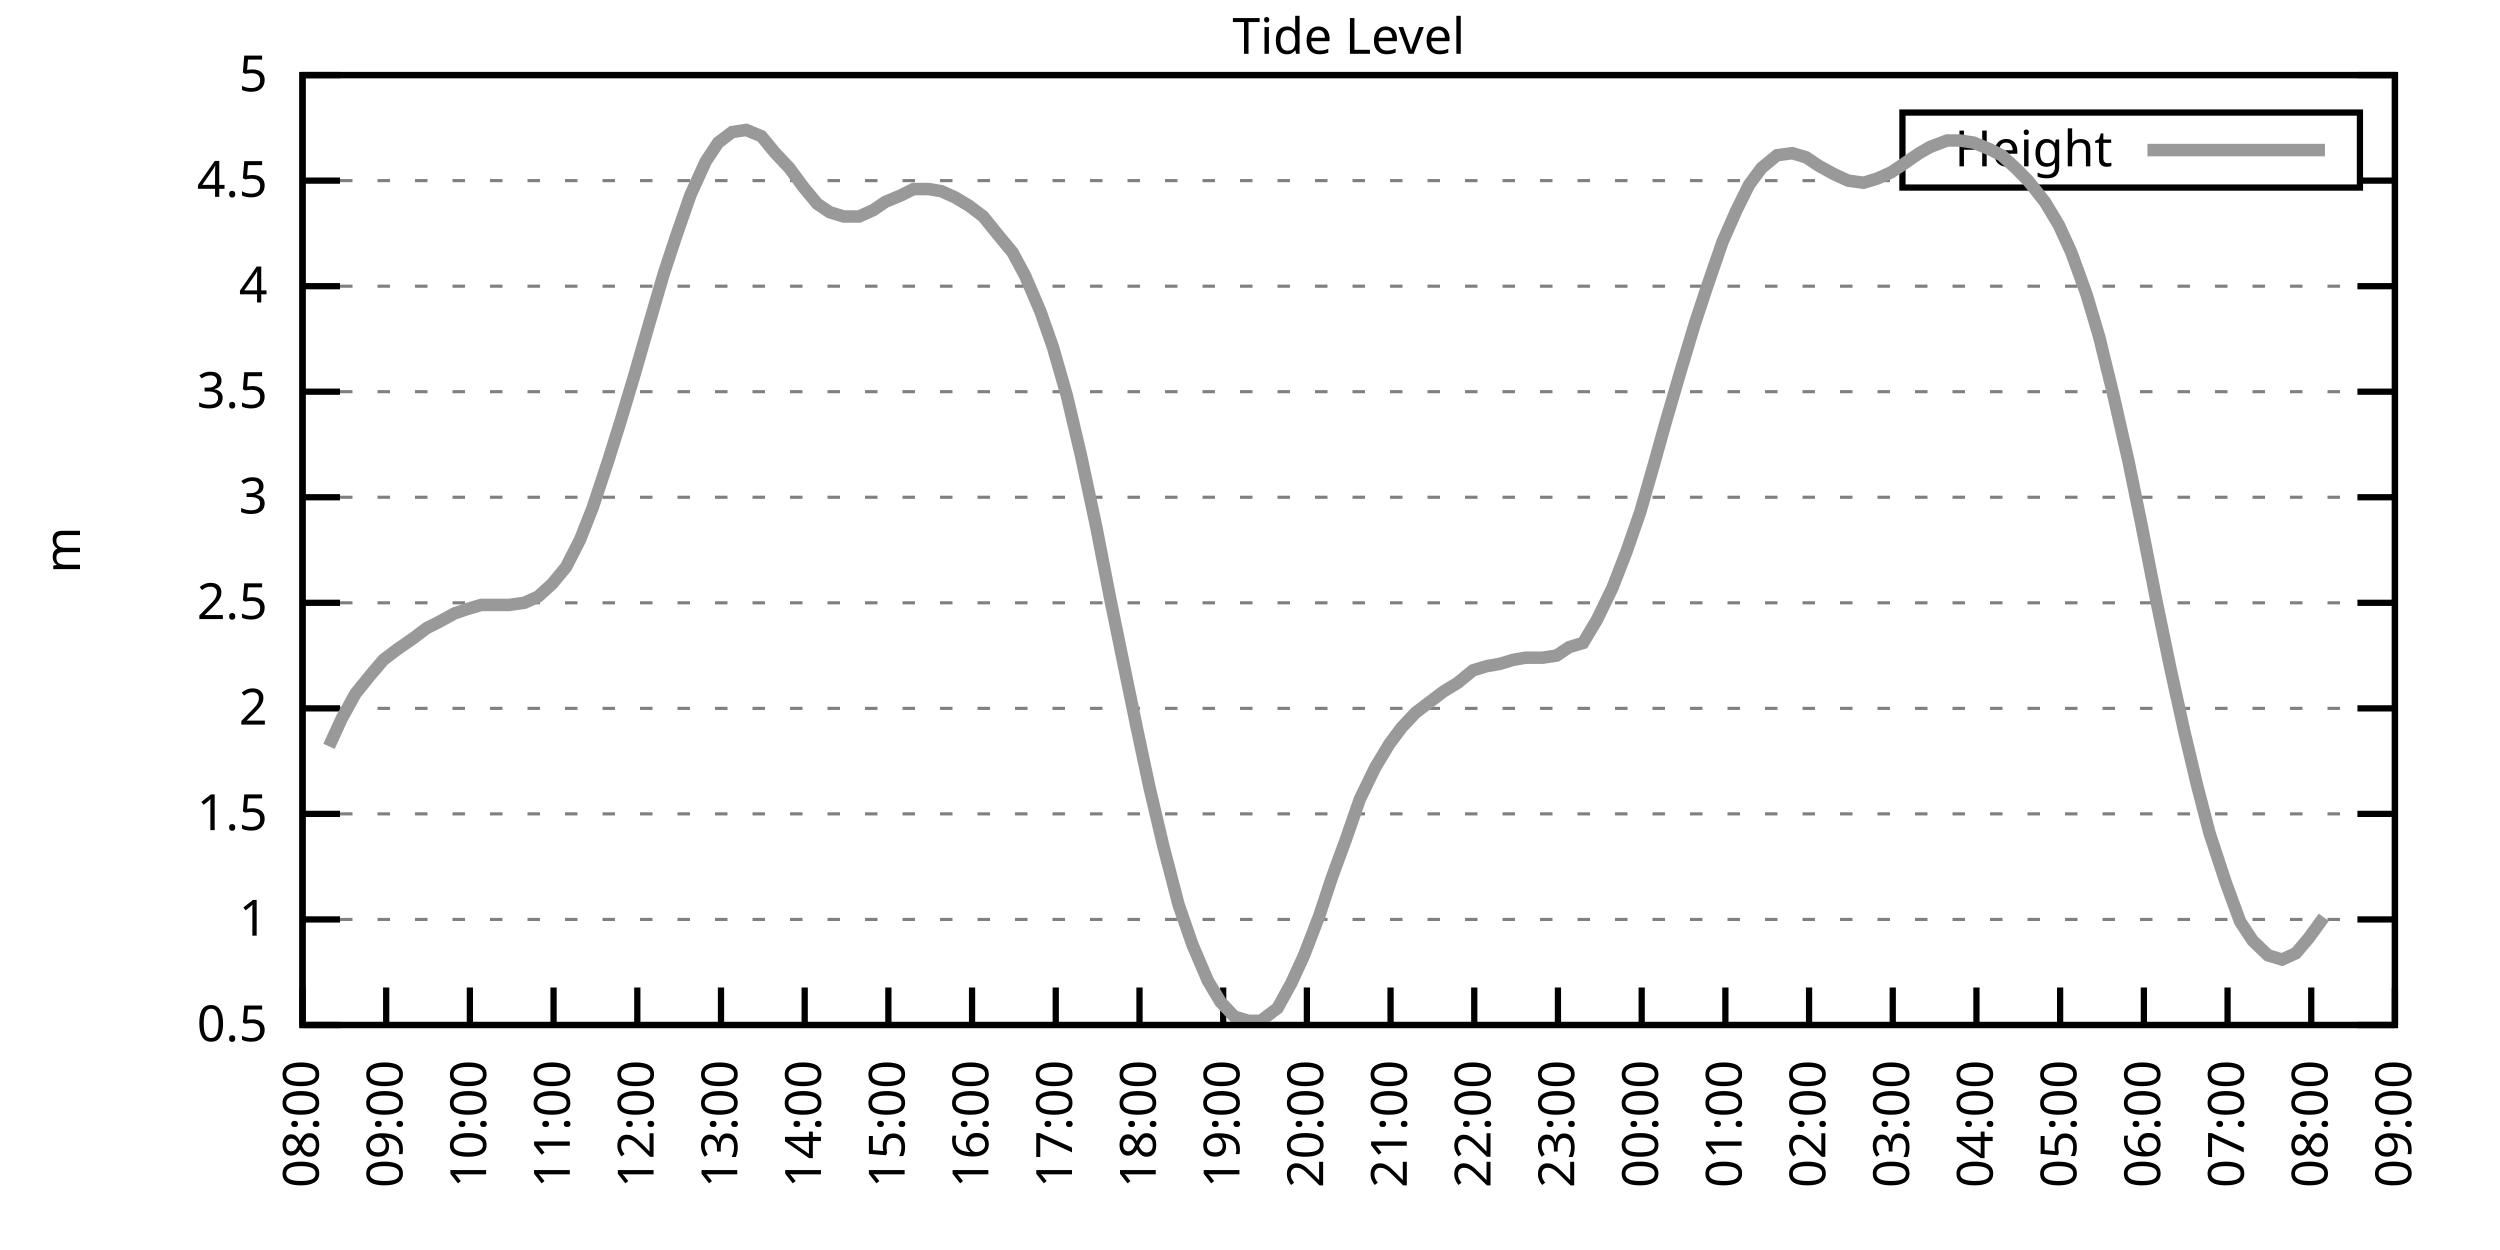
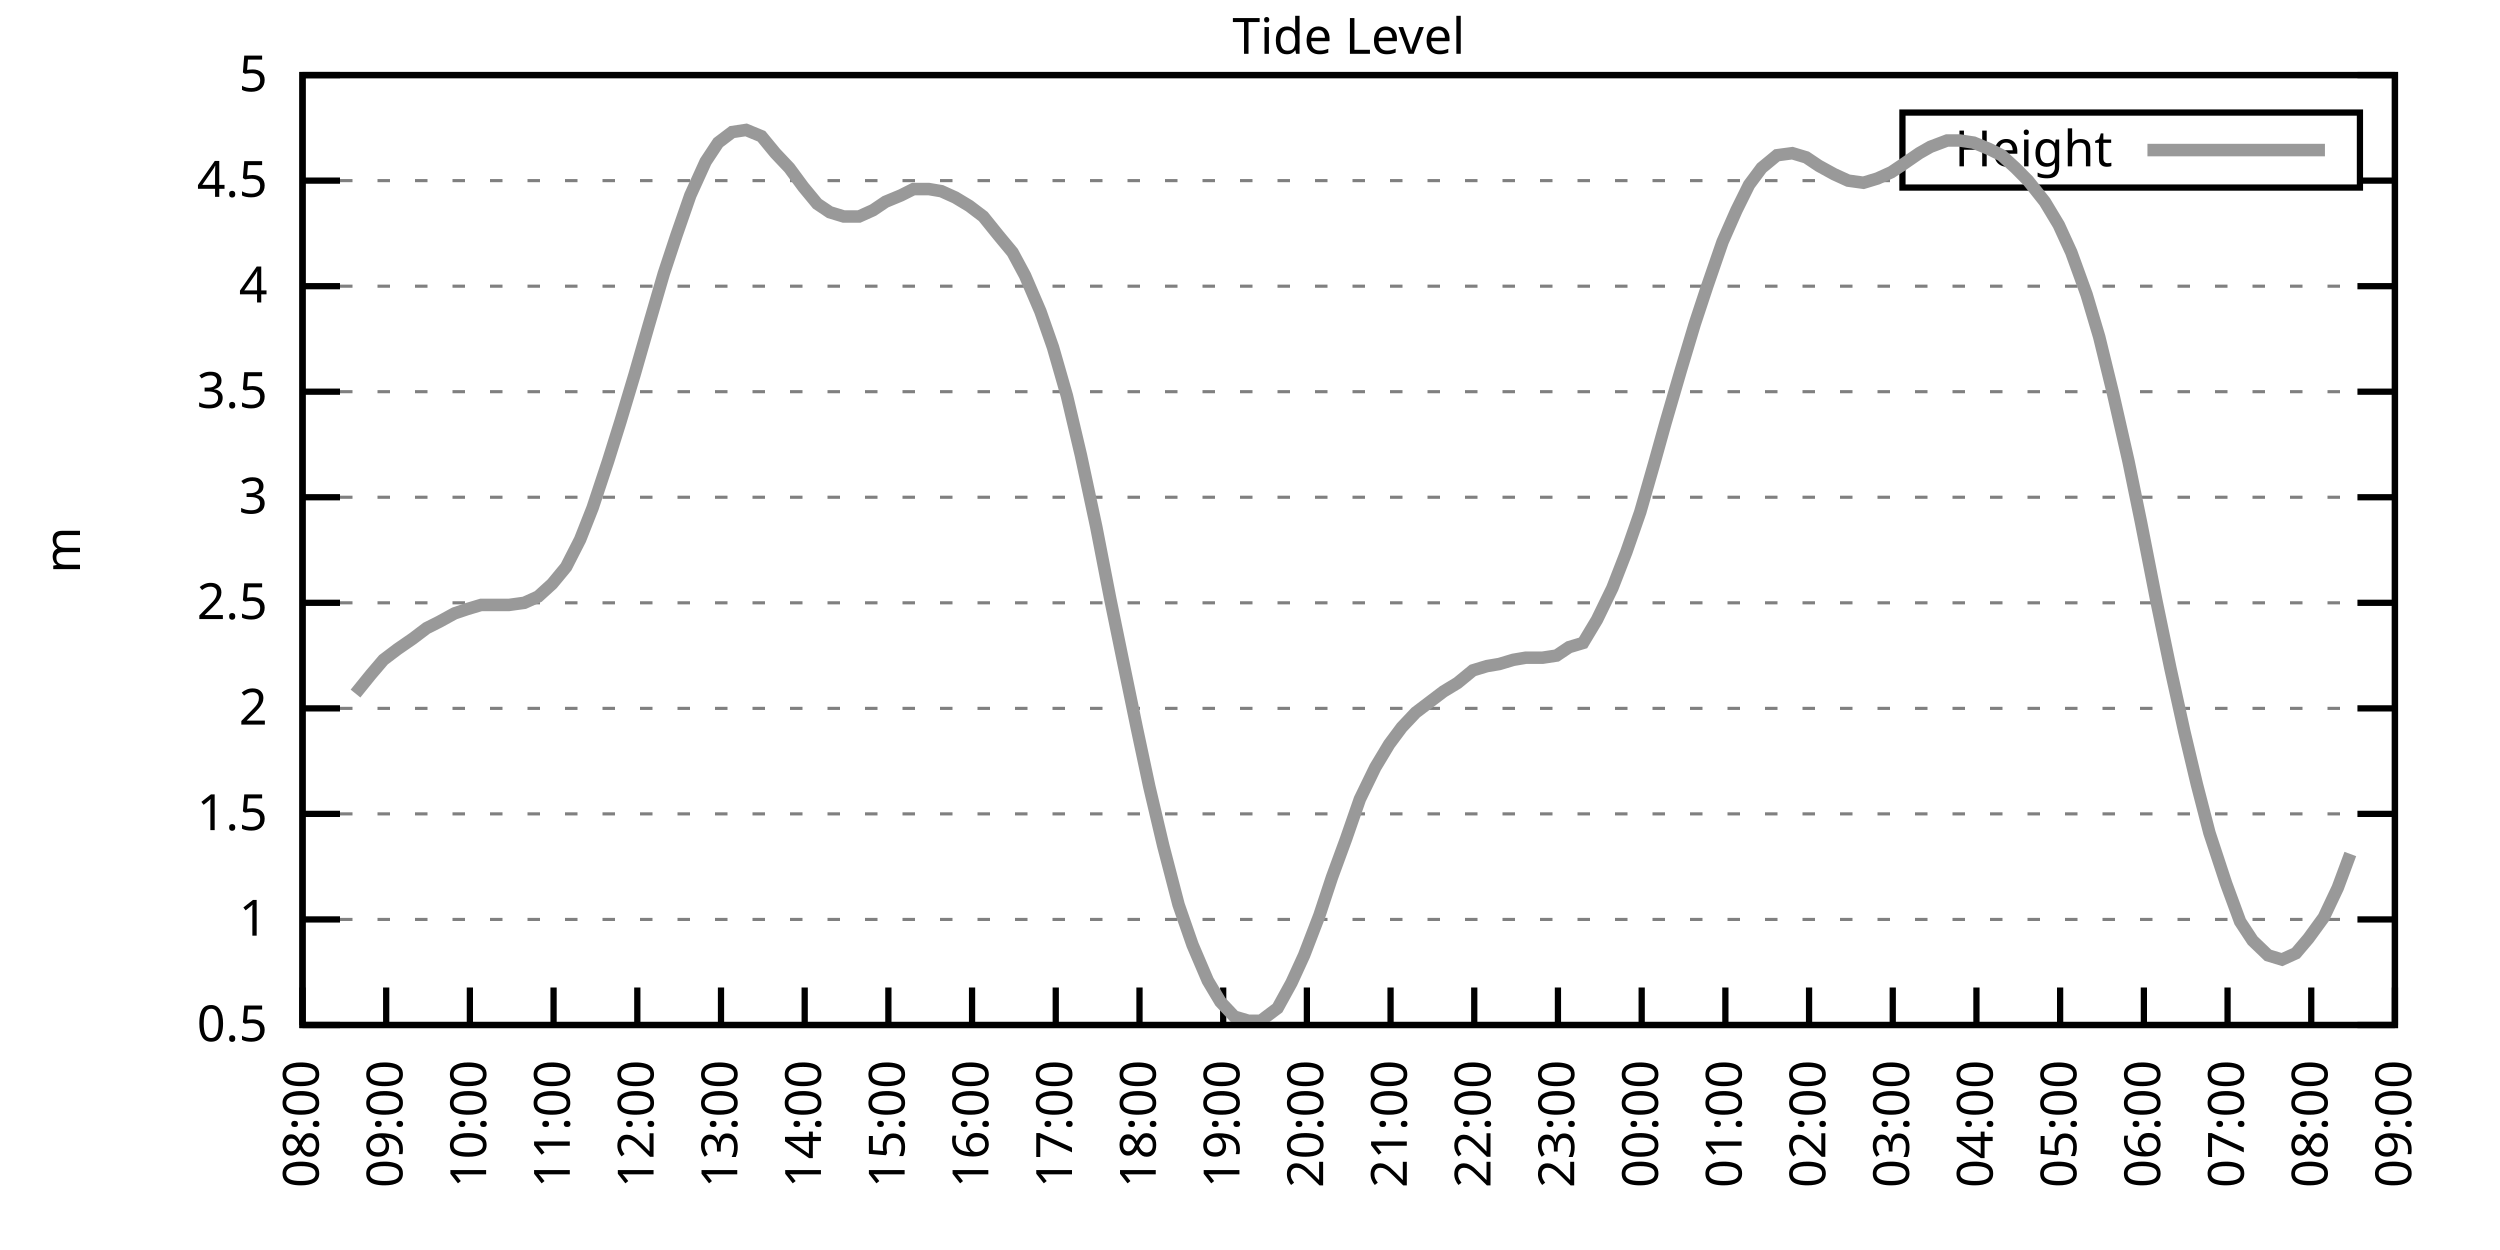
<svg xmlns="http://www.w3.org/2000/svg" xmlns:xlink="http://www.w3.org/1999/xlink" width="400" height="200" viewBox="0 0 400 200">
  <g id="gnuplot_canvas">
    <rect x="0" y="0" width="400" height="200" fill="none" />
    <defs>
      <circle id="gpDot" r="0.5" stroke-width="0.5" stroke="currentColor" />
      <path id="gpPt0" stroke-width="0.333" stroke="currentColor" d="M-1,0 h2 M0,-1 v2" />
      <path id="gpPt1" stroke-width="0.333" stroke="currentColor" d="M-1,-1 L1,1 M1,-1 L-1,1" />
      <path id="gpPt2" stroke-width="0.333" stroke="currentColor" d="M-1,0 L1,0 M0,-1 L0,1 M-1,-1 L1,1 M-1,1 L1,-1" />
      <rect id="gpPt3" stroke-width="0.333" stroke="currentColor" x="-1" y="-1" width="2" height="2" />
      <rect id="gpPt4" stroke-width="0.333" stroke="currentColor" fill="currentColor" x="-1" y="-1" width="2" height="2" />
      <circle id="gpPt5" stroke-width="0.333" stroke="currentColor" cx="0" cy="0" r="1" />
      <use xlink:href="#gpPt5" id="gpPt6" fill="currentColor" stroke="none" />
      <path id="gpPt7" stroke-width="0.333" stroke="currentColor" d="M0,-1.33 L-1.33,0.67 L1.33,0.67 z" />
      <use xlink:href="#gpPt7" id="gpPt8" fill="currentColor" stroke="none" />
      <use xlink:href="#gpPt7" id="gpPt9" stroke="currentColor" transform="rotate(180)" />
      <use xlink:href="#gpPt9" id="gpPt10" fill="currentColor" stroke="none" />
      <use xlink:href="#gpPt3" id="gpPt11" stroke="currentColor" transform="rotate(45)" />
      <use xlink:href="#gpPt11" id="gpPt12" fill="currentColor" stroke="none" />
      <path id="gpPt13" stroke-width="0.333" stroke="currentColor" d="M0,1.330 L1.265,0.411 L0.782,-1.067 L-0.782,-1.076 L-1.265,0.411 z" />
      <use xlink:href="#gpPt13" id="gpPt14" fill="currentColor" stroke="none" />
      <filter id="textbox" filterUnits="objectBoundingBox" x="0" y="0" height="1" width="1">
        <feFlood flood-color="white" flood-opacity="1" result="bgnd" />
        <feComposite in="SourceGraphic" in2="bgnd" operator="atop" />
      </filter>
      <filter id="greybox" filterUnits="objectBoundingBox" x="0" y="0" height="1" width="1">
        <feFlood flood-color="lightgrey" flood-opacity="1" result="grey" />
        <feComposite in="SourceGraphic" in2="grey" operator="atop" />
      </filter>
    </defs>
    <g fill="none" color="white" stroke="currentColor" stroke-width="1.00" stroke-linecap="butt" stroke-linejoin="miter">
</g>
    <g fill="none" color="black" stroke="currentColor" stroke-width="1.00" stroke-linecap="butt" stroke-linejoin="miter">
      <g stroke="none" shape-rendering="crispEdges">
        <polygon fill="rgb(255, 255, 255)" points="48.40,164.00 383.18,164.00 383.18,12.02 48.40,12.02 " />
      </g>
    </g>
    <g fill="none" color="black" stroke="currentColor" stroke-width="1.00" stroke-linecap="butt" stroke-linejoin="miter">
</g>
    <g fill="none" color="black" stroke="black" stroke-width="0.50" stroke-linecap="butt" stroke-linejoin="miter">
</g>
    <g fill="none" color="gray" stroke="currentColor" stroke-width="0.50" stroke-linecap="butt" stroke-linejoin="miter">
      <path stroke="gray" stroke-dasharray="2,4" class="gridline" d="M48.40,164.00 L383.19,164.00  " />
    </g>
    <g fill="none" color="gray" stroke="gray" stroke-width="1.00" stroke-linecap="butt" stroke-linejoin="miter">
</g>
    <g fill="none" color="black" stroke="currentColor" stroke-width="1.00" stroke-linecap="butt" stroke-linejoin="miter">
      <path stroke="black" d="M48.40,164.00 L54.40,164.00 M383.19,164.00 L377.19,164.00  " />
      <g transform="translate(42.80,166.60)" stroke="none" fill="black" font-family="Sans" font-size="8.00" text-anchor="end">
        <text>
          <tspan font-family="Sans"> 0.5</tspan>
        </text>
      </g>
    </g>
    <g fill="none" color="black" stroke="currentColor" stroke-width="1.00" stroke-linecap="butt" stroke-linejoin="miter">
</g>
    <g fill="none" color="black" stroke="black" stroke-width="0.50" stroke-linecap="butt" stroke-linejoin="miter">
</g>
    <g fill="none" color="gray" stroke="currentColor" stroke-width="0.50" stroke-linecap="butt" stroke-linejoin="miter">
      <path stroke="gray" stroke-dasharray="2,4" class="gridline" d="M48.40,147.11 L383.19,147.11  " />
    </g>
    <g fill="none" color="gray" stroke="gray" stroke-width="1.00" stroke-linecap="butt" stroke-linejoin="miter">
</g>
    <g fill="none" color="black" stroke="currentColor" stroke-width="1.00" stroke-linecap="butt" stroke-linejoin="miter">
      <path stroke="black" d="M48.40,147.11 L54.40,147.11 M383.19,147.11 L377.19,147.11  " />
      <g transform="translate(42.80,149.71)" stroke="none" fill="black" font-family="Sans" font-size="8.00" text-anchor="end">
        <text>
          <tspan font-family="Sans"> 1</tspan>
        </text>
      </g>
    </g>
    <g fill="none" color="black" stroke="currentColor" stroke-width="1.00" stroke-linecap="butt" stroke-linejoin="miter">
</g>
    <g fill="none" color="black" stroke="black" stroke-width="0.50" stroke-linecap="butt" stroke-linejoin="miter">
</g>
    <g fill="none" color="gray" stroke="currentColor" stroke-width="0.50" stroke-linecap="butt" stroke-linejoin="miter">
      <path stroke="gray" stroke-dasharray="2,4" class="gridline" d="M48.40,130.22 L383.19,130.22  " />
    </g>
    <g fill="none" color="gray" stroke="gray" stroke-width="1.00" stroke-linecap="butt" stroke-linejoin="miter">
</g>
    <g fill="none" color="black" stroke="currentColor" stroke-width="1.00" stroke-linecap="butt" stroke-linejoin="miter">
      <path stroke="black" d="M48.40,130.22 L54.40,130.22 M383.19,130.22 L377.19,130.22  " />
      <g transform="translate(42.80,132.82)" stroke="none" fill="black" font-family="Sans" font-size="8.00" text-anchor="end">
        <text>
          <tspan font-family="Sans"> 1.5</tspan>
        </text>
      </g>
    </g>
    <g fill="none" color="black" stroke="currentColor" stroke-width="1.00" stroke-linecap="butt" stroke-linejoin="miter">
</g>
    <g fill="none" color="black" stroke="black" stroke-width="0.50" stroke-linecap="butt" stroke-linejoin="miter">
</g>
    <g fill="none" color="gray" stroke="currentColor" stroke-width="0.50" stroke-linecap="butt" stroke-linejoin="miter">
      <path stroke="gray" stroke-dasharray="2,4" class="gridline" d="M48.40,113.34 L383.19,113.34  " />
    </g>
    <g fill="none" color="gray" stroke="gray" stroke-width="1.00" stroke-linecap="butt" stroke-linejoin="miter">
</g>
    <g fill="none" color="black" stroke="currentColor" stroke-width="1.00" stroke-linecap="butt" stroke-linejoin="miter">
      <path stroke="black" d="M48.40,113.34 L54.40,113.34 M383.19,113.34 L377.19,113.34  " />
      <g transform="translate(42.80,115.94)" stroke="none" fill="black" font-family="Sans" font-size="8.00" text-anchor="end">
        <text>
          <tspan font-family="Sans"> 2</tspan>
        </text>
      </g>
    </g>
    <g fill="none" color="black" stroke="currentColor" stroke-width="1.00" stroke-linecap="butt" stroke-linejoin="miter">
</g>
    <g fill="none" color="black" stroke="black" stroke-width="0.50" stroke-linecap="butt" stroke-linejoin="miter">
</g>
    <g fill="none" color="gray" stroke="currentColor" stroke-width="0.50" stroke-linecap="butt" stroke-linejoin="miter">
      <path stroke="gray" stroke-dasharray="2,4" class="gridline" d="M48.40,96.45 L383.19,96.45  " />
    </g>
    <g fill="none" color="gray" stroke="gray" stroke-width="1.00" stroke-linecap="butt" stroke-linejoin="miter">
</g>
    <g fill="none" color="black" stroke="currentColor" stroke-width="1.00" stroke-linecap="butt" stroke-linejoin="miter">
      <path stroke="black" d="M48.40,96.45 L54.40,96.45 M383.19,96.45 L377.19,96.45  " />
      <g transform="translate(42.80,99.05)" stroke="none" fill="black" font-family="Sans" font-size="8.00" text-anchor="end">
        <text>
          <tspan font-family="Sans"> 2.5</tspan>
        </text>
      </g>
    </g>
    <g fill="none" color="black" stroke="currentColor" stroke-width="1.00" stroke-linecap="butt" stroke-linejoin="miter">
</g>
    <g fill="none" color="black" stroke="black" stroke-width="0.50" stroke-linecap="butt" stroke-linejoin="miter">
</g>
    <g fill="none" color="gray" stroke="currentColor" stroke-width="0.50" stroke-linecap="butt" stroke-linejoin="miter">
      <path stroke="gray" stroke-dasharray="2,4" class="gridline" d="M48.40,79.56 L383.19,79.56  " />
    </g>
    <g fill="none" color="gray" stroke="gray" stroke-width="1.00" stroke-linecap="butt" stroke-linejoin="miter">
</g>
    <g fill="none" color="black" stroke="currentColor" stroke-width="1.00" stroke-linecap="butt" stroke-linejoin="miter">
      <path stroke="black" d="M48.40,79.56 L54.40,79.56 M383.19,79.56 L377.19,79.56  " />
      <g transform="translate(42.80,82.16)" stroke="none" fill="black" font-family="Sans" font-size="8.00" text-anchor="end">
        <text>
          <tspan font-family="Sans"> 3</tspan>
        </text>
      </g>
    </g>
    <g fill="none" color="black" stroke="currentColor" stroke-width="1.00" stroke-linecap="butt" stroke-linejoin="miter">
</g>
    <g fill="none" color="black" stroke="black" stroke-width="0.50" stroke-linecap="butt" stroke-linejoin="miter">
</g>
    <g fill="none" color="gray" stroke="currentColor" stroke-width="0.50" stroke-linecap="butt" stroke-linejoin="miter">
      <path stroke="gray" stroke-dasharray="2,4" class="gridline" d="M48.40,62.67 L383.19,62.67  " />
    </g>
    <g fill="none" color="gray" stroke="gray" stroke-width="1.00" stroke-linecap="butt" stroke-linejoin="miter">
</g>
    <g fill="none" color="black" stroke="currentColor" stroke-width="1.00" stroke-linecap="butt" stroke-linejoin="miter">
      <path stroke="black" d="M48.40,62.67 L54.40,62.67 M383.19,62.67 L377.19,62.67  " />
      <g transform="translate(42.80,65.27)" stroke="none" fill="black" font-family="Sans" font-size="8.00" text-anchor="end">
        <text>
          <tspan font-family="Sans"> 3.5</tspan>
        </text>
      </g>
    </g>
    <g fill="none" color="black" stroke="currentColor" stroke-width="1.00" stroke-linecap="butt" stroke-linejoin="miter">
</g>
    <g fill="none" color="black" stroke="black" stroke-width="0.50" stroke-linecap="butt" stroke-linejoin="miter">
</g>
    <g fill="none" color="gray" stroke="currentColor" stroke-width="0.50" stroke-linecap="butt" stroke-linejoin="miter">
      <path stroke="gray" stroke-dasharray="2,4" class="gridline" d="M48.40,45.79 L383.19,45.79  " />
    </g>
    <g fill="none" color="gray" stroke="gray" stroke-width="1.00" stroke-linecap="butt" stroke-linejoin="miter">
</g>
    <g fill="none" color="black" stroke="currentColor" stroke-width="1.00" stroke-linecap="butt" stroke-linejoin="miter">
      <path stroke="black" d="M48.40,45.79 L54.40,45.79 M383.19,45.79 L377.19,45.79  " />
      <g transform="translate(42.80,48.39)" stroke="none" fill="black" font-family="Sans" font-size="8.00" text-anchor="end">
        <text>
          <tspan font-family="Sans"> 4</tspan>
        </text>
      </g>
    </g>
    <g fill="none" color="black" stroke="currentColor" stroke-width="1.00" stroke-linecap="butt" stroke-linejoin="miter">
</g>
    <g fill="none" color="black" stroke="black" stroke-width="0.50" stroke-linecap="butt" stroke-linejoin="miter">
</g>
    <g fill="none" color="gray" stroke="currentColor" stroke-width="0.50" stroke-linecap="butt" stroke-linejoin="miter">
      <path stroke="gray" stroke-dasharray="2,4" class="gridline" d="M48.40,28.90 L304.39,28.90 M377.59,28.90 L383.19,28.90  " />
    </g>
    <g fill="none" color="gray" stroke="gray" stroke-width="1.00" stroke-linecap="butt" stroke-linejoin="miter">
</g>
    <g fill="none" color="black" stroke="currentColor" stroke-width="1.00" stroke-linecap="butt" stroke-linejoin="miter">
      <path stroke="black" d="M48.40,28.90 L54.40,28.90 M383.19,28.90 L377.19,28.90  " />
      <g transform="translate(42.80,31.50)" stroke="none" fill="black" font-family="Sans" font-size="8.00" text-anchor="end">
        <text>
          <tspan font-family="Sans"> 4.5</tspan>
        </text>
      </g>
    </g>
    <g fill="none" color="black" stroke="currentColor" stroke-width="1.00" stroke-linecap="butt" stroke-linejoin="miter">
</g>
    <g fill="none" color="black" stroke="black" stroke-width="0.50" stroke-linecap="butt" stroke-linejoin="miter">
</g>
    <g fill="none" color="gray" stroke="currentColor" stroke-width="0.50" stroke-linecap="butt" stroke-linejoin="miter">
      <path stroke="gray" stroke-dasharray="2,4" class="gridline" d="M48.40,12.01 L383.19,12.01  " />
    </g>
    <g fill="none" color="gray" stroke="gray" stroke-width="1.00" stroke-linecap="butt" stroke-linejoin="miter">
</g>
    <g fill="none" color="black" stroke="currentColor" stroke-width="1.00" stroke-linecap="butt" stroke-linejoin="miter">
      <path stroke="black" d="M48.40,12.01 L54.40,12.01 M383.19,12.01 L377.19,12.01  " />
      <g transform="translate(42.80,14.61)" stroke="none" fill="black" font-family="Sans" font-size="8.00" text-anchor="end">
        <text>
          <tspan font-family="Sans"> 5</tspan>
        </text>
      </g>
    </g>
    <g fill="none" color="black" stroke="currentColor" stroke-width="1.00" stroke-linecap="butt" stroke-linejoin="miter">
      <path stroke="black" d="M48.40,164.00 L48.40,158.00  " />
      <g transform="translate(51.00,169.60) rotate(270.00)" stroke="none" fill="black" font-family="Sans" font-size="8.00" text-anchor="end">
        <text>
          <tspan font-family="Sans">08:00</tspan>
        </text>
      </g>
    </g>
    <g fill="none" color="black" stroke="currentColor" stroke-width="1.00" stroke-linecap="butt" stroke-linejoin="miter">
      <path stroke="black" d="M61.79,164.00 L61.79,158.00  " />
      <g transform="translate(64.39,169.60) rotate(270.00)" stroke="none" fill="black" font-family="Sans" font-size="8.00" text-anchor="end">
        <text>
          <tspan font-family="Sans">09:00</tspan>
        </text>
      </g>
    </g>
    <g fill="none" color="black" stroke="currentColor" stroke-width="1.00" stroke-linecap="butt" stroke-linejoin="miter">
      <path stroke="black" d="M75.18,164.00 L75.18,158.00  " />
      <g transform="translate(77.78,169.60) rotate(270.00)" stroke="none" fill="black" font-family="Sans" font-size="8.00" text-anchor="end">
        <text>
          <tspan font-family="Sans">10:00</tspan>
        </text>
      </g>
    </g>
    <g fill="none" color="black" stroke="currentColor" stroke-width="1.00" stroke-linecap="butt" stroke-linejoin="miter">
      <path stroke="black" d="M88.57,164.00 L88.57,158.00  " />
      <g transform="translate(91.17,169.60) rotate(270.00)" stroke="none" fill="black" font-family="Sans" font-size="8.00" text-anchor="end">
        <text>
          <tspan font-family="Sans">11:00</tspan>
        </text>
      </g>
    </g>
    <g fill="none" color="black" stroke="currentColor" stroke-width="1.00" stroke-linecap="butt" stroke-linejoin="miter">
      <path stroke="black" d="M101.97,164.00 L101.97,158.00  " />
      <g transform="translate(104.57,169.60) rotate(270.00)" stroke="none" fill="black" font-family="Sans" font-size="8.00" text-anchor="end">
        <text>
          <tspan font-family="Sans">12:00</tspan>
        </text>
      </g>
    </g>
    <g fill="none" color="black" stroke="currentColor" stroke-width="1.00" stroke-linecap="butt" stroke-linejoin="miter">
      <path stroke="black" d="M115.36,164.00 L115.36,158.00  " />
      <g transform="translate(117.96,169.60) rotate(270.00)" stroke="none" fill="black" font-family="Sans" font-size="8.00" text-anchor="end">
        <text>
          <tspan font-family="Sans">13:00</tspan>
        </text>
      </g>
    </g>
    <g fill="none" color="black" stroke="currentColor" stroke-width="1.00" stroke-linecap="butt" stroke-linejoin="miter">
      <path stroke="black" d="M128.75,164.00 L128.75,158.00  " />
      <g transform="translate(131.35,169.60) rotate(270.00)" stroke="none" fill="black" font-family="Sans" font-size="8.00" text-anchor="end">
        <text>
          <tspan font-family="Sans">14:00</tspan>
        </text>
      </g>
    </g>
    <g fill="none" color="black" stroke="currentColor" stroke-width="1.00" stroke-linecap="butt" stroke-linejoin="miter">
      <path stroke="black" d="M142.14,164.00 L142.14,158.00  " />
      <g transform="translate(144.74,169.60) rotate(270.00)" stroke="none" fill="black" font-family="Sans" font-size="8.00" text-anchor="end">
        <text>
          <tspan font-family="Sans">15:00</tspan>
        </text>
      </g>
    </g>
    <g fill="none" color="black" stroke="currentColor" stroke-width="1.00" stroke-linecap="butt" stroke-linejoin="miter">
      <path stroke="black" d="M155.53,164.00 L155.53,158.00  " />
      <g transform="translate(158.13,169.60) rotate(270.00)" stroke="none" fill="black" font-family="Sans" font-size="8.00" text-anchor="end">
        <text>
          <tspan font-family="Sans">16:00</tspan>
        </text>
      </g>
    </g>
    <g fill="none" color="black" stroke="currentColor" stroke-width="1.00" stroke-linecap="butt" stroke-linejoin="miter">
      <path stroke="black" d="M168.92,164.00 L168.92,158.00  " />
      <g transform="translate(171.52,169.60) rotate(270.00)" stroke="none" fill="black" font-family="Sans" font-size="8.00" text-anchor="end">
        <text>
          <tspan font-family="Sans">17:00</tspan>
        </text>
      </g>
    </g>
    <g fill="none" color="black" stroke="currentColor" stroke-width="1.00" stroke-linecap="butt" stroke-linejoin="miter">
      <path stroke="black" d="M182.32,164.00 L182.32,158.00  " />
      <g transform="translate(184.92,169.60) rotate(270.00)" stroke="none" fill="black" font-family="Sans" font-size="8.00" text-anchor="end">
        <text>
          <tspan font-family="Sans">18:00</tspan>
        </text>
      </g>
    </g>
    <g fill="none" color="black" stroke="currentColor" stroke-width="1.00" stroke-linecap="butt" stroke-linejoin="miter">
      <path stroke="black" d="M195.71,164.00 L195.71,158.00  " />
      <g transform="translate(198.31,169.60) rotate(270.00)" stroke="none" fill="black" font-family="Sans" font-size="8.00" text-anchor="end">
        <text>
          <tspan font-family="Sans">19:00</tspan>
        </text>
      </g>
    </g>
    <g fill="none" color="black" stroke="currentColor" stroke-width="1.00" stroke-linecap="butt" stroke-linejoin="miter">
      <path stroke="black" d="M209.10,164.00 L209.10,158.00  " />
      <g transform="translate(211.70,169.60) rotate(270.00)" stroke="none" fill="black" font-family="Sans" font-size="8.00" text-anchor="end">
        <text>
          <tspan font-family="Sans">20:00</tspan>
        </text>
      </g>
    </g>
    <g fill="none" color="black" stroke="currentColor" stroke-width="1.00" stroke-linecap="butt" stroke-linejoin="miter">
      <path stroke="black" d="M222.49,164.00 L222.49,158.00  " />
      <g transform="translate(225.09,169.60) rotate(270.00)" stroke="none" fill="black" font-family="Sans" font-size="8.00" text-anchor="end">
        <text>
          <tspan font-family="Sans">21:00</tspan>
        </text>
      </g>
    </g>
    <g fill="none" color="black" stroke="currentColor" stroke-width="1.00" stroke-linecap="butt" stroke-linejoin="miter">
      <path stroke="black" d="M235.88,164.00 L235.88,158.00  " />
      <g transform="translate(238.48,169.60) rotate(270.00)" stroke="none" fill="black" font-family="Sans" font-size="8.00" text-anchor="end">
        <text>
          <tspan font-family="Sans">22:00</tspan>
        </text>
      </g>
    </g>
    <g fill="none" color="black" stroke="currentColor" stroke-width="1.00" stroke-linecap="butt" stroke-linejoin="miter">
      <path stroke="black" d="M249.27,164.00 L249.27,158.00  " />
      <g transform="translate(251.87,169.60) rotate(270.00)" stroke="none" fill="black" font-family="Sans" font-size="8.00" text-anchor="end">
        <text>
          <tspan font-family="Sans">23:00</tspan>
        </text>
      </g>
    </g>
    <g fill="none" color="black" stroke="currentColor" stroke-width="1.00" stroke-linecap="butt" stroke-linejoin="miter">
      <path stroke="black" d="M262.67,164.00 L262.67,158.00  " />
      <g transform="translate(265.27,169.60) rotate(270.00)" stroke="none" fill="black" font-family="Sans" font-size="8.00" text-anchor="end">
        <text>
          <tspan font-family="Sans">00:00</tspan>
        </text>
      </g>
    </g>
    <g fill="none" color="black" stroke="currentColor" stroke-width="1.00" stroke-linecap="butt" stroke-linejoin="miter">
      <path stroke="black" d="M276.06,164.00 L276.06,158.00  " />
      <g transform="translate(278.66,169.60) rotate(270.00)" stroke="none" fill="black" font-family="Sans" font-size="8.00" text-anchor="end">
        <text>
          <tspan font-family="Sans">01:00</tspan>
        </text>
      </g>
    </g>
    <g fill="none" color="black" stroke="currentColor" stroke-width="1.00" stroke-linecap="butt" stroke-linejoin="miter">
      <path stroke="black" d="M289.45,164.00 L289.45,158.00  " />
      <g transform="translate(292.05,169.60) rotate(270.00)" stroke="none" fill="black" font-family="Sans" font-size="8.00" text-anchor="end">
        <text>
          <tspan font-family="Sans">02:00</tspan>
        </text>
      </g>
    </g>
    <g fill="none" color="black" stroke="currentColor" stroke-width="1.00" stroke-linecap="butt" stroke-linejoin="miter">
      <path stroke="black" d="M302.84,164.00 L302.84,158.00  " />
      <g transform="translate(305.44,169.60) rotate(270.00)" stroke="none" fill="black" font-family="Sans" font-size="8.00" text-anchor="end">
        <text>
          <tspan font-family="Sans">03:00</tspan>
        </text>
      </g>
    </g>
    <g fill="none" color="black" stroke="currentColor" stroke-width="1.00" stroke-linecap="butt" stroke-linejoin="miter">
      <path stroke="black" d="M316.23,164.00 L316.23,158.00  " />
      <g transform="translate(318.83,169.60) rotate(270.00)" stroke="none" fill="black" font-family="Sans" font-size="8.00" text-anchor="end">
        <text>
          <tspan font-family="Sans">04:00</tspan>
        </text>
      </g>
    </g>
    <g fill="none" color="black" stroke="currentColor" stroke-width="1.00" stroke-linecap="butt" stroke-linejoin="miter">
      <path stroke="black" d="M329.62,164.00 L329.62,158.00  " />
      <g transform="translate(332.22,169.60) rotate(270.00)" stroke="none" fill="black" font-family="Sans" font-size="8.00" text-anchor="end">
        <text>
          <tspan font-family="Sans">05:00</tspan>
        </text>
      </g>
    </g>
    <g fill="none" color="black" stroke="currentColor" stroke-width="1.00" stroke-linecap="butt" stroke-linejoin="miter">
      <path stroke="black" d="M343.02,164.00 L343.02,158.00  " />
      <g transform="translate(345.62,169.60) rotate(270.00)" stroke="none" fill="black" font-family="Sans" font-size="8.00" text-anchor="end">
        <text>
          <tspan font-family="Sans">06:00</tspan>
        </text>
      </g>
    </g>
    <g fill="none" color="black" stroke="currentColor" stroke-width="1.00" stroke-linecap="butt" stroke-linejoin="miter">
      <path stroke="black" d="M356.41,164.00 L356.41,158.00  " />
      <g transform="translate(359.01,169.60) rotate(270.00)" stroke="none" fill="black" font-family="Sans" font-size="8.00" text-anchor="end">
        <text>
          <tspan font-family="Sans">07:00</tspan>
        </text>
      </g>
    </g>
    <g fill="none" color="black" stroke="currentColor" stroke-width="1.00" stroke-linecap="butt" stroke-linejoin="miter">
      <path stroke="black" d="M369.80,164.00 L369.80,158.00  " />
      <g transform="translate(372.40,169.60) rotate(270.00)" stroke="none" fill="black" font-family="Sans" font-size="8.00" text-anchor="end">
        <text>
          <tspan font-family="Sans">08:00</tspan>
        </text>
      </g>
    </g>
    <g fill="none" color="black" stroke="currentColor" stroke-width="1.00" stroke-linecap="butt" stroke-linejoin="miter">
      <path stroke="black" d="M383.19,164.00 L383.19,158.00  " />
      <g transform="translate(385.79,169.60) rotate(270.00)" stroke="none" fill="black" font-family="Sans" font-size="8.00" text-anchor="end">
        <text>
          <tspan font-family="Sans">09:00</tspan>
        </text>
      </g>
    </g>
    <g fill="none" color="black" stroke="currentColor" stroke-width="1.00" stroke-linecap="butt" stroke-linejoin="miter">
</g>
    <g fill="none" color="black" stroke="currentColor" stroke-width="1.00" stroke-linecap="butt" stroke-linejoin="miter">
      <path stroke="black" d="M48.40,12.01 L48.40,164.00 L383.19,164.00 L383.19,12.01 L48.40,12.01 Z  " />
    </g>
    <g fill="none" color="black" stroke="currentColor" stroke-width="1.00" stroke-linecap="butt" stroke-linejoin="miter">
</g>
    <g fill="none" color="black" stroke="currentColor" stroke-width="1.00" stroke-linecap="butt" stroke-linejoin="miter">
      <path stroke="black" d="M304.39,30.01 L304.39,18.01 L377.59,18.01 L377.59,30.01 L304.39,30.01 Z  " />
    </g>
    <g id="Tide_level_plot_1">
      <g fill="none" color="white" stroke="black" stroke-width="2.00" stroke-linecap="butt" stroke-linejoin="miter">
</g>
      <g fill="none" color="black" stroke="currentColor" stroke-width="2.00" stroke-linecap="butt" stroke-linejoin="miter">
        <g transform="translate(337.99,26.61)" stroke="none" fill="black" font-family="Sans" font-size="8.00" text-anchor="end">
          <text>
            <tspan font-family="Sans">Height</tspan>
          </text>
        </g>
      </g>
      <g fill="none" color="black" stroke="currentColor" stroke-width="2.00" stroke-linecap="butt" stroke-linejoin="miter">
-         <path stroke="rgb(153, 153, 153)" d="M343.59,24.01 L371.99,24.01 M52.64,119.42 L54.65,115.03 L56.88,110.97 L59.34,107.93 L61.35,105.57 L63.58,103.88   L66.03,102.19 L68.26,100.50 L70.27,99.49 L72.73,98.14 L74.74,97.46 L76.97,96.79 L79.20,96.79 L81.43,96.79   L83.89,96.45 L86.12,95.44 L88.35,93.41 L90.58,90.71 L92.82,86.32 L94.82,81.25 L97.28,73.82 L99.29,67.40   L101.52,59.97 L103.75,52.20 L106.21,43.76 L108.22,37.68 L110.45,31.26 L112.90,25.86 L114.91,22.82 L117.14,21.13   L119.38,20.79 L121.83,21.80 L124.06,24.51 L126.29,26.87 L128.53,29.91 L130.76,32.61 L132.77,33.96 L135.00,34.64   L137.45,34.64 L139.69,33.63 L141.69,32.28 L144.15,31.26 L146.16,30.25 L148.61,30.25 L150.62,30.59 L152.85,31.60   L155.09,32.95 L157.32,34.64 L159.77,37.68 L162.01,40.38 L164.01,44.10 L166.47,49.84 L168.48,55.58 L170.71,63.35   L172.94,72.81 L175.40,84.29 L177.63,95.77 L179.64,105.57 L181.87,116.38 L183.88,125.83 L186.11,135.29 L188.57,144.75   L190.80,151.17 L193.25,156.91 L195.26,160.28 L197.49,162.65 L199.73,163.32 L201.73,163.32 L204.41,161.30 L206.64,157.24   L208.65,152.85 L211.11,146.44 L213.12,140.36 L215.35,134.28 L217.58,127.86 L220.04,122.79 L222.27,119.08 L224.28,116.38   L226.51,114.01 L228.74,112.32 L230.97,110.63 L233.20,109.28 L235.66,107.26 L237.89,106.58 L239.90,106.24 L242.13,105.57   L244.14,105.23 L246.82,105.23 L249.05,104.89 L251.06,103.54 L253.29,102.87 L255.52,99.15 L257.98,94.08 L260.21,88.34   L262.44,81.93 L264.67,74.16 L266.46,67.74 L268.92,59.30 L271.15,51.87 L273.16,45.79 L275.61,38.69 L277.84,33.63   L279.85,29.57 L281.86,26.87 L284.32,24.84 L286.77,24.51 L289.00,25.18 L291.01,26.53 L293.47,27.88 L295.70,28.90   L298.15,29.24 L300.39,28.56 L302.62,27.55 L304.63,26.20 L307.08,24.51 L308.87,23.49 L311.54,22.48 L313.55,22.48   L315.79,22.82 L318.24,23.83 L320.25,24.84 L322.48,26.87 L324.49,28.90 L327.17,32.28 L329.40,35.99 L331.41,40.38   L333.86,47.14 L335.87,53.89 L338.10,63.01 L340.56,73.82 L342.57,83.61 L345.02,96.11 L347.26,106.92 L349.49,117.05   L351.50,125.50 L353.51,133.26 L356.18,141.37 L358.42,147.45 L360.42,150.49 L362.88,152.85 L365.11,153.53 L367.34,152.52   L369.35,150.15 L371.81,146.77  " />
+         <path stroke="rgb(153, 153, 153)" d="M343.59,24.01 L371.99,24.01 M56.88,110.97 L59.34,107.93 L61.35,105.57 L63.58,103.88 L66.03,102.19 L68.26,100.50   L70.27,99.49 L72.73,98.14 L74.74,97.46 L76.97,96.79 L79.20,96.79 L81.43,96.79 L83.89,96.45 L86.12,95.44   L88.35,93.41 L90.58,90.71 L92.82,86.32 L94.82,81.25 L97.28,73.82 L99.29,67.40 L101.52,59.97 L103.75,52.20   L106.21,43.76 L108.22,37.68 L110.45,31.26 L112.90,25.86 L114.91,22.82 L117.14,21.13 L119.38,20.79 L121.83,21.80   L124.06,24.51 L126.29,26.87 L128.53,29.91 L130.76,32.61 L132.77,33.96 L135.00,34.64 L137.45,34.64 L139.69,33.63   L141.69,32.28 L144.15,31.26 L146.16,30.25 L148.61,30.25 L150.62,30.59 L152.85,31.60 L155.09,32.95 L157.32,34.64   L159.77,37.68 L162.01,40.38 L164.01,44.10 L166.47,49.84 L168.48,55.58 L170.71,63.35 L172.94,72.81 L175.40,84.29   L177.63,95.77 L179.64,105.57 L181.87,116.38 L183.88,125.83 L186.11,135.29 L188.57,144.75 L190.80,151.17 L193.25,156.91   L195.26,160.28 L197.49,162.65 L199.73,163.32 L201.73,163.32 L204.41,161.30 L206.64,157.24 L208.65,152.85 L211.11,146.44   L213.12,140.36 L215.35,134.28 L217.58,127.86 L220.04,122.79 L222.27,119.08 L224.28,116.38 L226.51,114.01 L228.74,112.32   L230.97,110.63 L233.20,109.28 L235.66,107.26 L237.89,106.58 L239.90,106.24 L242.13,105.57 L244.14,105.23 L246.82,105.23   L249.05,104.89 L251.06,103.54 L253.29,102.87 L255.52,99.15 L257.98,94.08 L260.21,88.34 L262.44,81.93 L264.67,74.16   L266.46,67.74 L268.92,59.30 L271.15,51.87 L273.16,45.79 L275.61,38.69 L277.84,33.63 L279.85,29.57 L281.86,26.87   L284.32,24.84 L286.77,24.51 L289.00,25.18 L291.01,26.53 L293.47,27.88 L295.70,28.90 L298.15,29.24 L300.39,28.56   L302.62,27.55 L304.63,26.20 L307.08,24.51 L308.87,23.49 L311.54,22.48 L313.55,22.48 L315.79,22.82 L318.24,23.83   L320.25,24.84 L322.48,26.87 L324.49,28.90 L327.17,32.28 L329.40,35.99 L331.41,40.38 L333.86,47.14 L335.87,53.89   L338.10,63.01 L340.56,73.82 L342.57,83.61 L345.02,96.11 L347.26,106.92 L349.49,117.05 L351.50,125.50 L353.51,133.26   L356.18,141.37 L358.42,147.45 L360.42,150.49 L362.88,152.85 L365.11,153.53 L367.34,152.52 L369.35,150.15 L371.81,146.77   L374.04,142.05 L376.05,136.64  " />
      </g>
    </g>
    <g fill="none" color="black" stroke="currentColor" stroke-width="2.00" stroke-linecap="butt" stroke-linejoin="miter">
</g>
    <g fill="none" color="black" stroke="black" stroke-width="1.00" stroke-linecap="butt" stroke-linejoin="miter">
</g>
    <g fill="none" color="black" stroke="currentColor" stroke-width="1.00" stroke-linecap="butt" stroke-linejoin="miter">
      <path stroke="black" d="M48.40,12.01 L48.40,164.00 L383.19,164.00 L383.19,12.01 L48.40,12.01 Z  " />
      <g transform="translate(12.80,88.01) rotate(270.00)" stroke="none" fill="black" font-family="Sans" font-size="8.00" text-anchor="middle">
        <text>
          <tspan font-family="Sans">m</tspan>
        </text>
      </g>
    </g>
    <g fill="none" color="black" stroke="currentColor" stroke-width="1.00" stroke-linecap="butt" stroke-linejoin="miter">
</g>
    <g fill="none" color="black" stroke="currentColor" stroke-width="1.00" stroke-linecap="butt" stroke-linejoin="miter">
      <g transform="translate(215.79,8.61)" stroke="none" fill="black" font-family="Sans" font-size="8.00" text-anchor="middle">
        <text>
          <tspan font-family="Sans">Tide Level</tspan>
        </text>
      </g>
    </g>
    <g fill="none" color="black" stroke="currentColor" stroke-width="1.00" stroke-linecap="butt" stroke-linejoin="miter">
</g>
  </g>
</svg>
